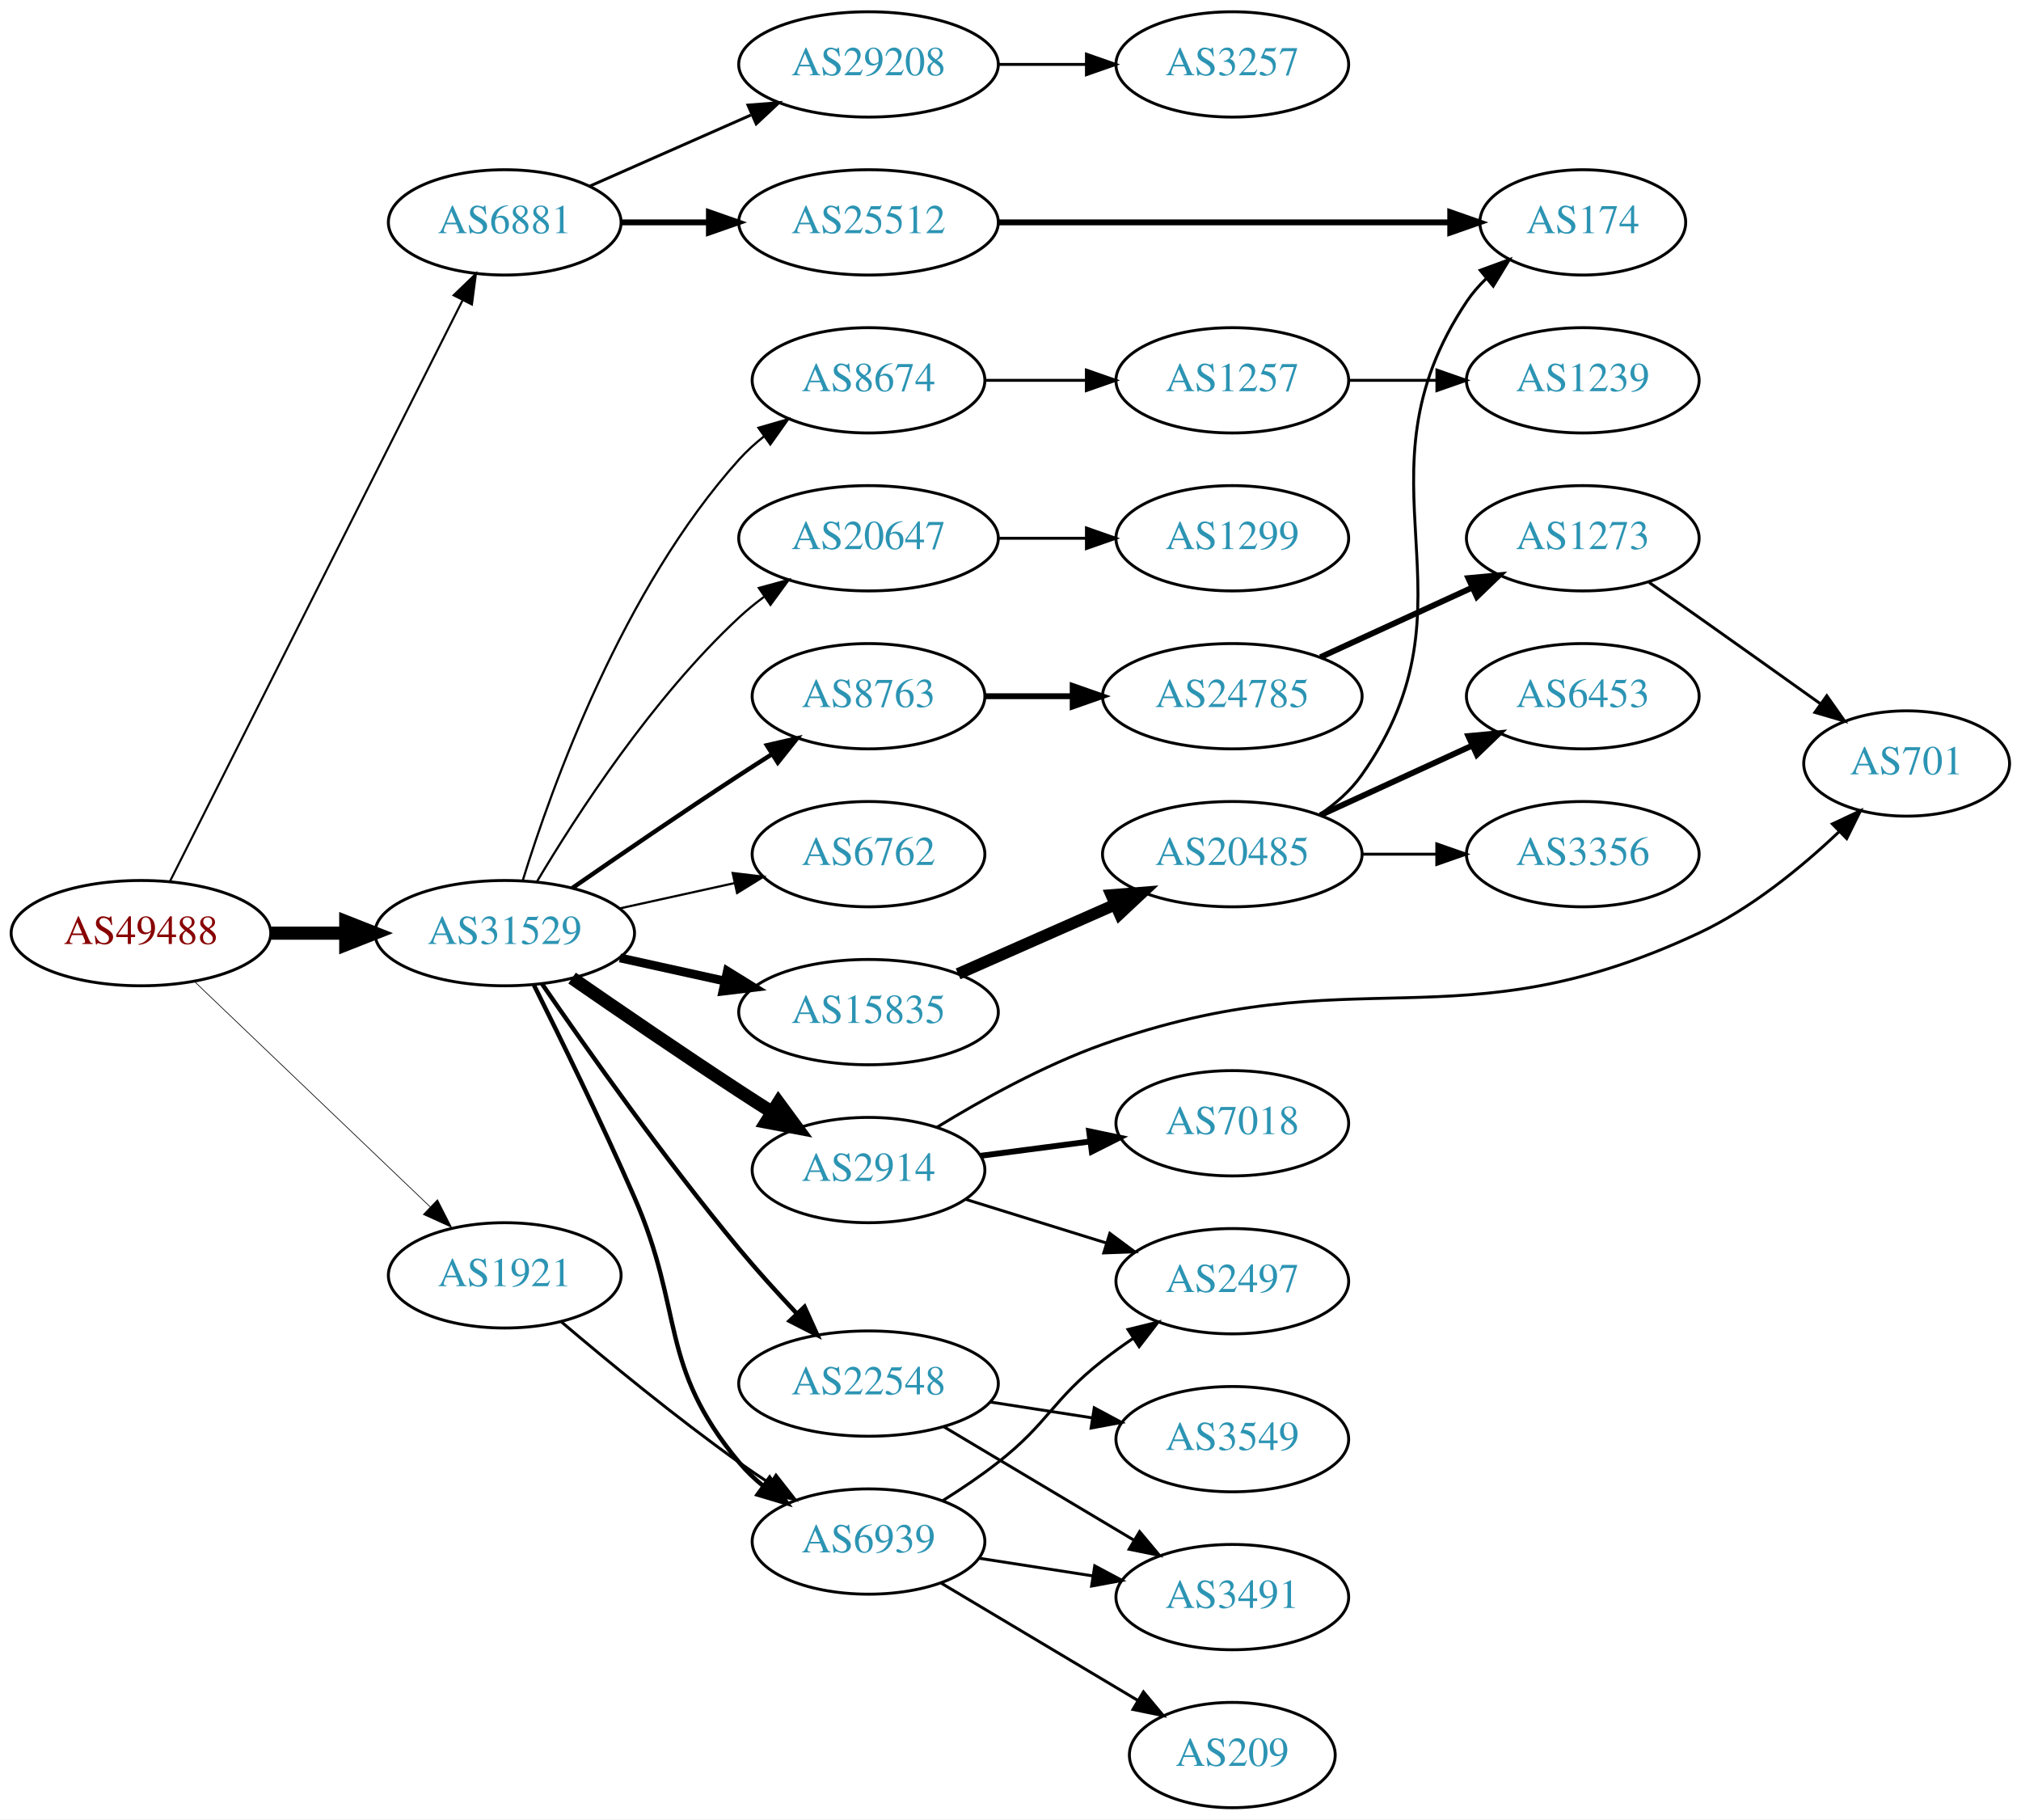
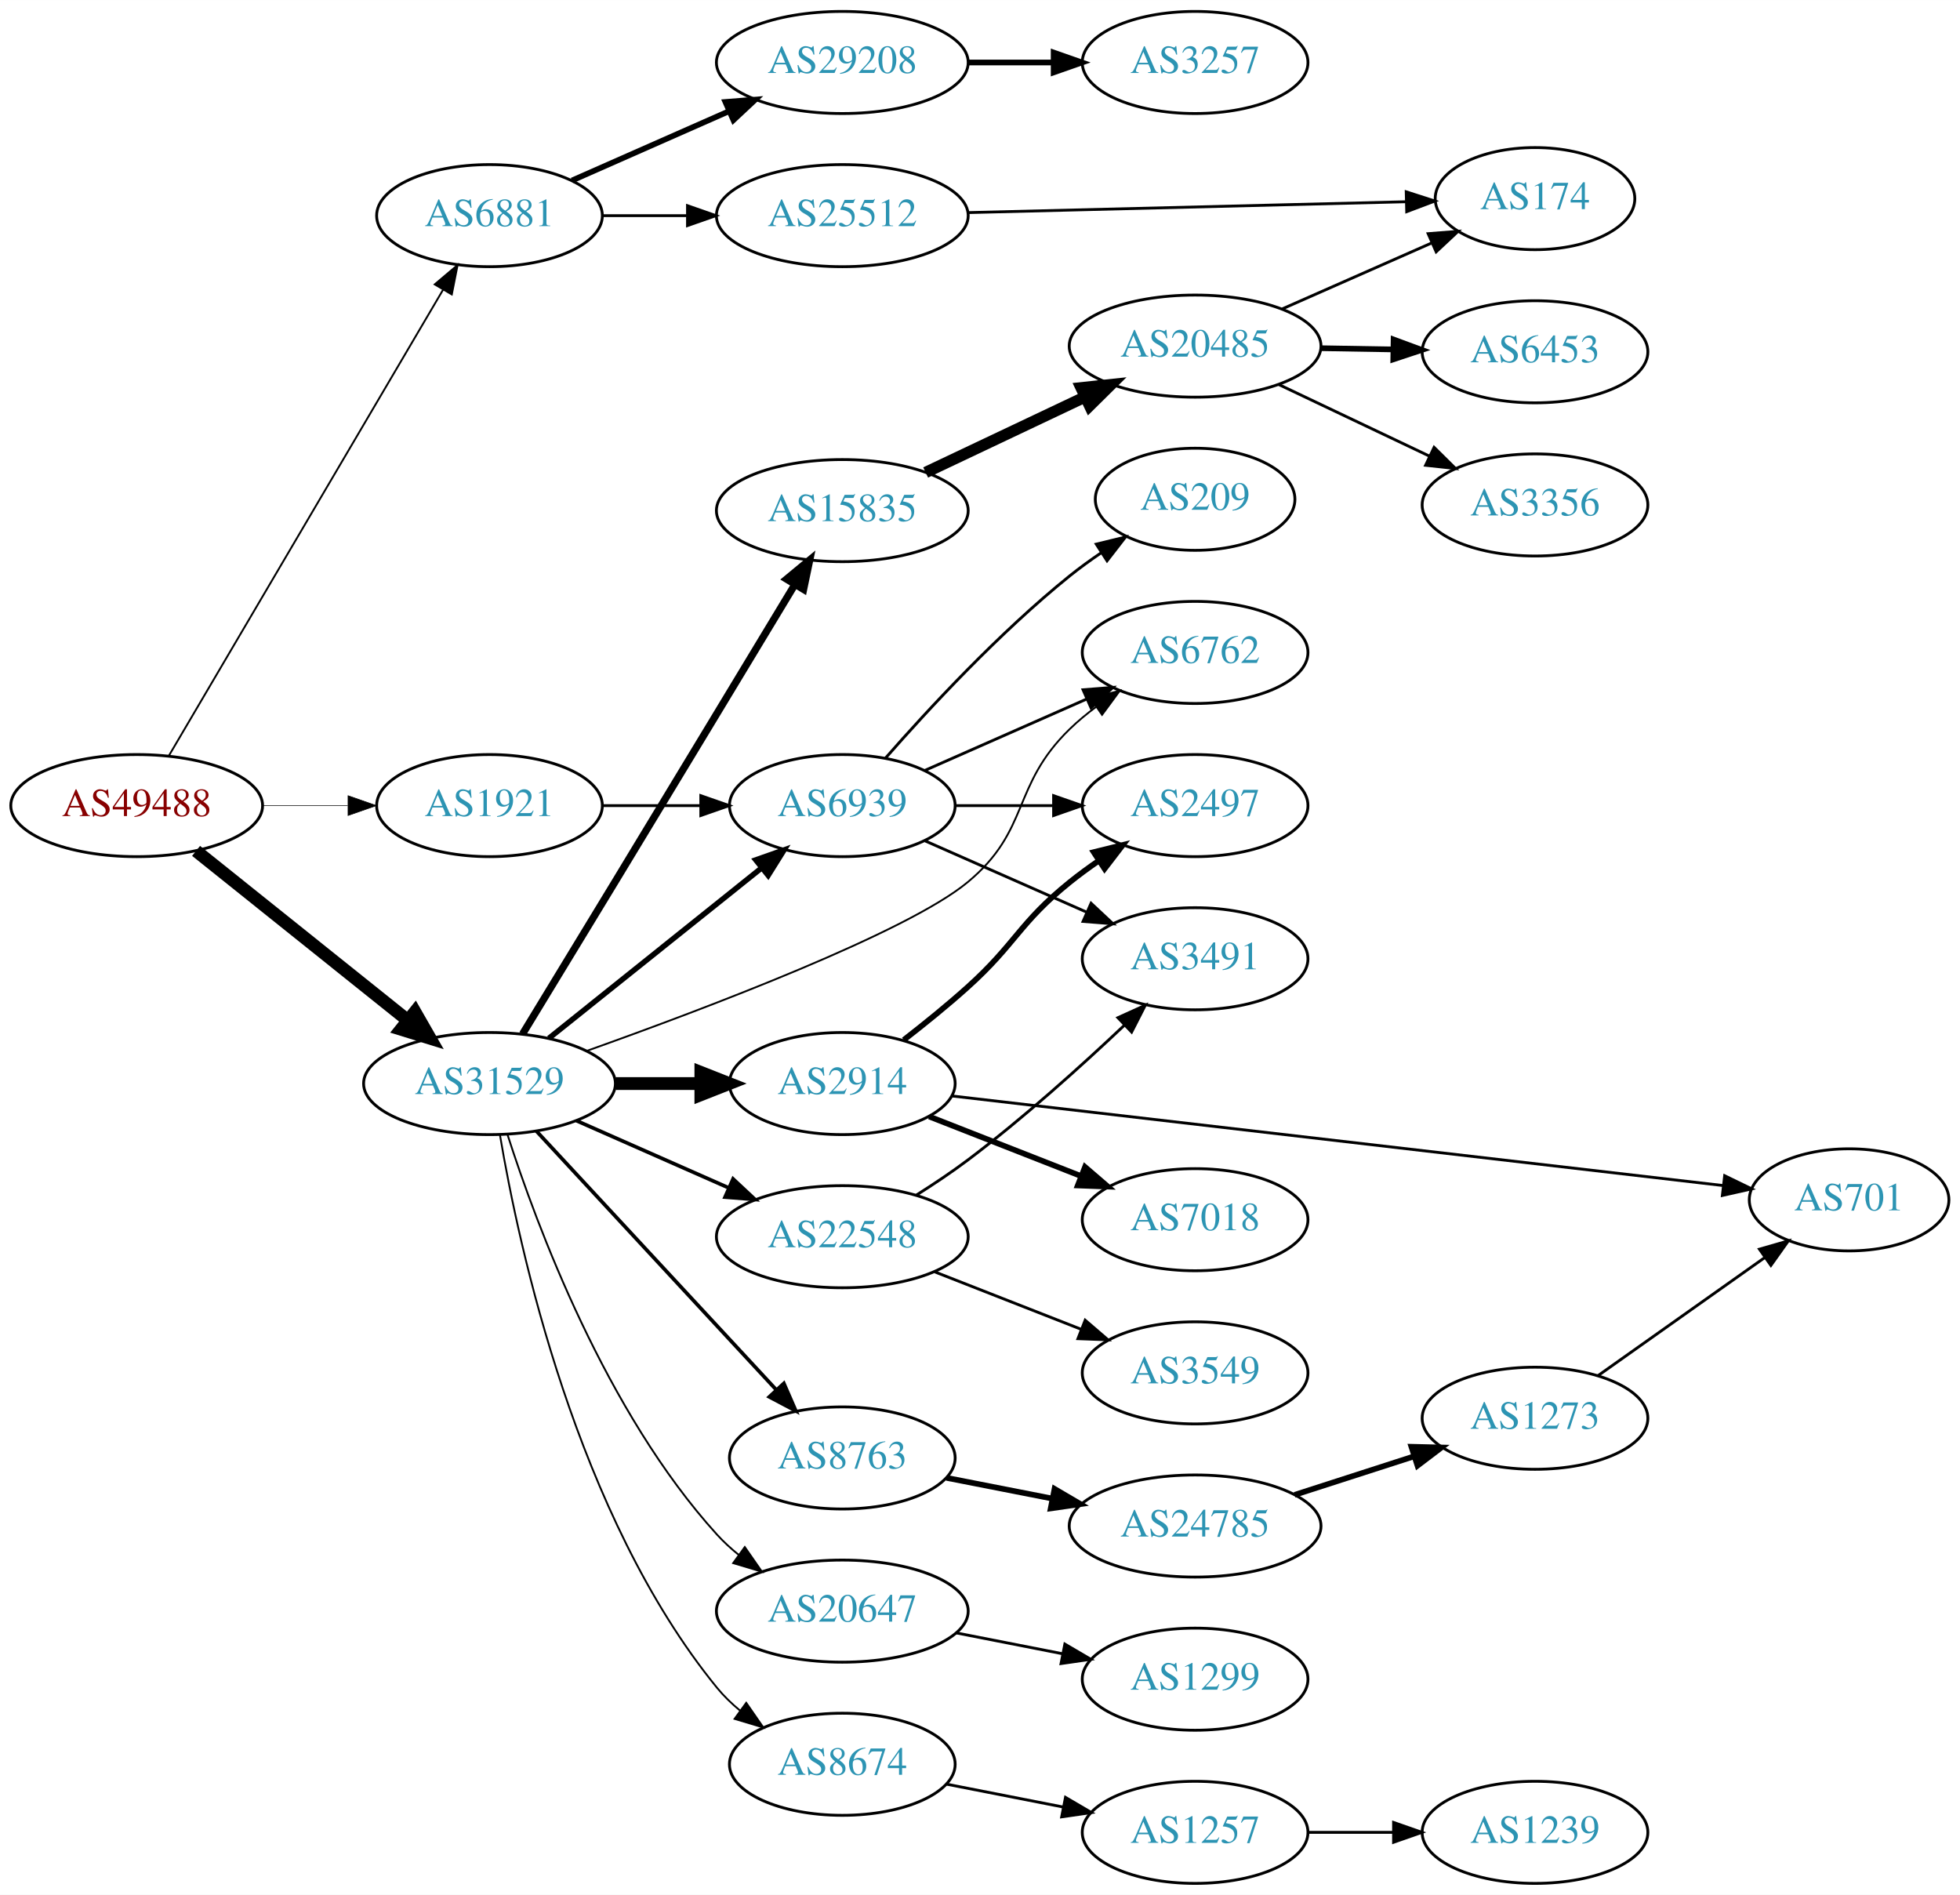
- <svg xmlns="http://www.w3.org/2000/svg" xmlns:xlink="http://www.w3.org/1999/xlink" width="691pt" height="622pt" viewBox="0.00 0.00 691.06 622.00">
-   <g id="graph0" class="graph" transform="scale(1 1) rotate(0) translate(4 618)">
-     <polygon fill="white" stroke="none" points="-4,4 -4,-618 687.055,-618 687.055,4 -4,4" />
+ <svg xmlns="http://www.w3.org/2000/svg" xmlns:xlink="http://www.w3.org/1999/xlink" width="691pt" height="668pt" viewBox="0.00 0.00 691.06 668.00">
+   <g id="graph0" class="graph" transform="scale(1 1) rotate(0) translate(4 664)">
+     <polygon fill="white" stroke="none" points="-4,4 -4,-664 687.055,-664 687.055,4 -4,4" />
    <g id="node1" class="node">
      <g id="a_node1">
        <a xlink:href="/asn/49488" xlink:title="AS49488 ~ nic.at GmbH [AT]">
-           <ellipse fill="#ffffff" stroke="black" cx="44.196" cy="-299" rx="44.393" ry="18" />
-           <text text-anchor="middle" x="44.196" y="-295.3" font-family="Times,serif" font-size="14.00" fill="#880000">AS49488</text>
+           <ellipse fill="#ffffff" stroke="black" cx="44.196" cy="-380" rx="44.393" ry="18" />
+           <text text-anchor="middle" x="44.196" y="-376.3" font-family="Times,serif" font-size="14.00" fill="#880000">AS49488</text>
        </a>
      </g>
    </g>
    <g id="node2" class="node">
      <g id="a_node2">
        <a xlink:href="/asn/6881" xlink:title="AS6881 ~ NIX.CZ z.s.p.o. [CZ]">
-           <ellipse fill="#ffffff" stroke="black" cx="168.588" cy="-542" rx="39.794" ry="18" />
-           <text text-anchor="middle" x="168.588" y="-538.3" font-family="Times,serif" font-size="14.00" fill="#2c94b3">AS6881</text>
+           <ellipse fill="#ffffff" stroke="black" cx="168.588" cy="-588" rx="39.794" ry="18" />
+           <text text-anchor="middle" x="168.588" y="-584.3" font-family="Times,serif" font-size="14.00" fill="#2c94b3">AS6881</text>
        </a>
      </g>
    </g>
    <g id="edge1" class="edge">
-       <path fill="none" stroke="black" stroke-width="0.711" d="M54.196,-316.868C75.467,-359.101 128.942,-465.272 154.104,-515.227" />
-       <polygon fill="black" stroke="black" stroke-width="0.711" points="151.116,-517.076 158.74,-524.433 157.368,-513.928 151.116,-517.076" />
+       <path fill="none" stroke="black" stroke-width="0.643" d="M55.631,-397.734C77.228,-434.436 126.915,-518.877 152.201,-561.85" />
+       <polygon fill="black" stroke="black" stroke-width="0.643" points="149.264,-563.761 157.352,-570.604 155.297,-560.211 149.264,-563.761" />
    </g>
    <g id="node3" class="node">
      <g id="a_node3">
        <a xlink:href="/asn/31529" xlink:title="AS31529 ~ DENIC-ANYCAST-AS [DE]">
-           <ellipse fill="#ffffff" stroke="black" cx="168.588" cy="-299" rx="44.393" ry="18" />
-           <text text-anchor="middle" x="168.588" y="-295.3" font-family="Times,serif" font-size="14.00" fill="#2c94b3">AS31529</text>
+           <ellipse fill="#ffffff" stroke="black" cx="168.588" cy="-282" rx="44.393" ry="18" />
+           <text text-anchor="middle" x="168.588" y="-278.3" font-family="Times,serif" font-size="14.00" fill="#2c94b3">AS31529</text>
        </a>
      </g>
    </g>
    <g id="edge2" class="edge">
-       <path fill="none" stroke="black" stroke-width="4.5" d="M88.692,-299C96.898,-299 105.569,-299 114.041,-299" />
-       <polygon fill="black" stroke="black" stroke-width="4.5" points="114.233,-302.938 124.233,-299 114.233,-295.063 114.233,-302.938" />
+       <path fill="none" stroke="black" stroke-width="4.5" d="M65.133,-364.036C85.403,-347.806 116.978,-322.524 139.719,-304.315" />
+       <polygon fill="black" stroke="black" stroke-width="4.5" points="142.315,-307.281 147.66,-297.957 137.393,-301.133 142.315,-307.281" />
    </g>
    <g id="node4" class="node">
      <g id="a_node4">
        <a xlink:href="/asn/1921" xlink:title="AS1921 ~ NIC.at head office Salzburg [AT]">
-           <ellipse fill="#ffffff" stroke="black" cx="168.588" cy="-182" rx="39.794" ry="18" />
-           <text text-anchor="middle" x="168.588" y="-178.3" font-family="Times,serif" font-size="14.00" fill="#2c94b3">AS1921</text>
+           <ellipse fill="#ffffff" stroke="black" cx="168.588" cy="-380" rx="39.794" ry="18" />
+           <text text-anchor="middle" x="168.588" y="-376.3" font-family="Times,serif" font-size="14.00" fill="#2c94b3">AS1921</text>
        </a>
      </g>
    </g>
    <g id="edge3" class="edge">
-       <path fill="none" stroke="black" stroke-width="0.237" d="M62.472,-282.485C83.521,-262.364 119.22,-228.237 143.097,-205.412" />
-       <polygon fill="black" stroke="black" stroke-width="0.237" points="145.59,-207.871 150.4,-198.431 140.753,-202.811 145.59,-207.871" />
+       <path fill="none" stroke="black" stroke-width="0.214" d="M88.692,-380C98.381,-380 108.717,-380 118.61,-380" />
+       <polygon fill="black" stroke="black" stroke-width="0.214" points="118.713,-383.5 128.713,-380 118.713,-376.5 118.713,-383.5" />
    </g>
    <g id="node5" class="node">
      <g id="a_node5">
-         <a xlink:href="/asn/25512" xlink:title="AS25512 ~ The Czech Republic [CZ]">
-           <ellipse fill="#ffffff" stroke="black" cx="292.98" cy="-542" rx="44.393" ry="18" />
-           <text text-anchor="middle" x="292.98" y="-538.3" font-family="Times,serif" font-size="14.00" fill="#2c94b3">AS25512</text>
+         <a xlink:href="/asn/29208" xlink:title="AS29208 ~ Dial Telecom a.s. [SK]">
+           <ellipse fill="#ffffff" stroke="black" cx="292.98" cy="-642" rx="44.393" ry="18" />
+           <text text-anchor="middle" x="292.98" y="-638.3" font-family="Times,serif" font-size="14.00" fill="#2c94b3">AS29208</text>
        </a>
      </g>
    </g>
    <g id="edge4" class="edge">
-       <path fill="none" stroke="black" stroke-width="2" d="M208.314,-542C217.774,-542 228.066,-542 238.092,-542" />
-       <polygon fill="black" stroke="black" stroke-width="2" points="238.399,-545.5 248.399,-542 238.399,-538.5 238.399,-545.5" />
+       <path fill="none" stroke="black" stroke-width="2" d="M197.667,-600.389C213.984,-607.587 234.794,-616.769 252.714,-624.675" />
+       <polygon fill="black" stroke="black" stroke-width="2" points="251.763,-628.081 262.325,-628.916 254.588,-621.677 251.763,-628.081" />
    </g>
    <g id="node6" class="node">
      <g id="a_node6">
-         <a xlink:href="/asn/29208" xlink:title="AS29208 ~ Dial Telecom a.s. [SK]">
-           <ellipse fill="#ffffff" stroke="black" cx="292.98" cy="-596" rx="44.393" ry="18" />
-           <text text-anchor="middle" x="292.98" y="-592.3" font-family="Times,serif" font-size="14.00" fill="#2c94b3">AS29208</text>
+         <a xlink:href="/asn/25512" xlink:title="AS25512 ~ The Czech Republic [CZ]">
+           <ellipse fill="#ffffff" stroke="black" cx="292.98" cy="-588" rx="44.393" ry="18" />
+           <text text-anchor="middle" x="292.98" y="-584.3" font-family="Times,serif" font-size="14.00" fill="#2c94b3">AS25512</text>
        </a>
      </g>
    </g>
    <g id="edge5" class="edge">
-       <path fill="none" stroke="black" d="M197.667,-554.389C213.984,-561.587 234.794,-570.769 252.714,-578.675" />
-       <polygon fill="black" stroke="black" points="251.763,-582.081 262.325,-582.916 254.588,-575.677 251.763,-582.081" />
+       <path fill="none" stroke="black" d="M208.314,-588C217.774,-588 228.066,-588 238.092,-588" />
+       <polygon fill="black" stroke="black" points="238.399,-591.5 248.399,-588 238.399,-584.5 238.399,-591.5" />
+     </g>
+     <g id="node8" class="node">
+       <g id="a_node8">
+         <a xlink:href="/asn/2914" xlink:title="AS2914 ~ NTT America, Inc. [US]">
+           <ellipse fill="#ffffff" stroke="black" cx="292.98" cy="-282" rx="39.794" ry="18" />
+           <text text-anchor="middle" x="292.98" y="-278.3" font-family="Times,serif" font-size="14.00" fill="#2c94b3">AS2914</text>
+         </a>
+       </g>
+     </g>
+     <g id="edge7" class="edge">
+       <path fill="none" stroke="black" stroke-width="4.5" d="M213.084,-282C222.773,-282 233.11,-282 243.002,-282" />
+       <polygon fill="black" stroke="black" stroke-width="4.5" points="243.105,-285.938 253.105,-282 243.105,-278.063 243.105,-285.938" />
    </g>
    <g id="node9" class="node">
      <g id="a_node9">
        <a xlink:href="/asn/6762" xlink:title="AS6762 ~ TELECOM ITALIA SPARKLE S.p.A. [IT]">
-           <ellipse fill="#ffffff" stroke="black" cx="292.98" cy="-326" rx="39.794" ry="18" />
-           <text text-anchor="middle" x="292.98" y="-322.3" font-family="Times,serif" font-size="14.00" fill="#2c94b3">AS6762</text>
+           <ellipse fill="#ffffff" stroke="black" cx="417.373" cy="-434" rx="39.794" ry="18" />
+           <text text-anchor="middle" x="417.373" y="-430.3" font-family="Times,serif" font-size="14.00" fill="#2c94b3">AS6762</text>
        </a>
      </g>
    </g>
    <g id="edge8" class="edge">
-       <path fill="none" stroke="black" stroke-width="0.75" d="M207.978,-307.469C220.369,-310.202 234.216,-313.257 247.036,-316.085" />
-       <polygon fill="black" stroke="black" stroke-width="0.75" points="246.532,-319.558 257.051,-318.295 248.04,-312.722 246.532,-319.558" />
+       <path fill="none" stroke="black" stroke-width="0.643" d="M202.909,-293.529C245.388,-308.661 315.884,-335.363 337.176,-353 359.39,-371.4 352.483,-386.906 373.176,-407 376.022,-409.763 379.195,-412.386 382.496,-414.834" />
+       <polygon fill="black" stroke="black" stroke-width="0.643" points="380.612,-417.786 390.843,-420.538 384.561,-412.006 380.612,-417.786" />
    </g>
    <g id="node10" class="node">
      <g id="a_node10">
        <a xlink:href="/asn/15835" xlink:title="AS15835 ~ Moscow Network Access Point [RU]">
-           <ellipse fill="#ffffff" stroke="black" cx="292.98" cy="-272" rx="44.393" ry="18" />
-           <text text-anchor="middle" x="292.98" y="-268.3" font-family="Times,serif" font-size="14.00" fill="#2c94b3">AS15835</text>
+           <ellipse fill="#ffffff" stroke="black" cx="292.98" cy="-484" rx="44.393" ry="18" />
+           <text text-anchor="middle" x="292.98" y="-480.3" font-family="Times,serif" font-size="14.00" fill="#2c94b3">AS15835</text>
        </a>
      </g>
    </g>
    <g id="edge9" class="edge">
-       <path fill="none" stroke="black" stroke-width="3" d="M207.978,-290.531C219.37,-288.018 231.993,-285.233 243.917,-282.603" />
-       <polygon fill="black" stroke="black" stroke-width="3" points="244.716,-286.011 253.727,-280.439 243.208,-279.175 244.716,-286.011" />
+       <path fill="none" stroke="black" stroke-width="2.571" d="M180.253,-299.498C189.004,-313.864 201.711,-334.741 212.784,-353 234.851,-389.385 260.296,-431.504 276.261,-457.949" />
+       <polygon fill="black" stroke="black" stroke-width="2.571" points="273.327,-459.862 281.491,-466.615 279.32,-456.245 273.327,-459.862" />
    </g>
    <g id="node11" class="node">
      <g id="a_node11">
-         <a xlink:href="/asn/2914" xlink:title="AS2914 ~ NTT America, Inc. [US]">
-           <ellipse fill="#ffffff" stroke="black" cx="292.98" cy="-218" rx="39.794" ry="18" />
-           <text text-anchor="middle" x="292.98" y="-214.3" font-family="Times,serif" font-size="14.00" fill="#2c94b3">AS2914</text>
+         <a xlink:href="/asn/22548" xlink:title="AS22548 ~ Nucleo de Inf. e Coord. do Ponto BR - NIC.BR [BR]">
+           <ellipse fill="#ffffff" stroke="black" cx="292.98" cy="-228" rx="44.393" ry="18" />
+           <text text-anchor="middle" x="292.98" y="-224.3" font-family="Times,serif" font-size="14.00" fill="#2c94b3">AS22548</text>
        </a>
      </g>
    </g>
    <g id="edge10" class="edge">
-       <path fill="none" stroke="black" stroke-width="4.5" d="M191.619,-283.633C207.421,-272.695 229.278,-257.739 248.784,-245 252.366,-242.661 256.137,-240.241 259.897,-237.856" />
-       <polygon fill="black" stroke="black" stroke-width="4.5" points="262.192,-241.064 268.558,-232.404 257.997,-234.399 262.192,-241.064" />
+       <path fill="none" stroke="black" stroke-width="1.286" d="M199.216,-268.928C215.333,-261.817 235.473,-252.931 252.865,-245.258" />
+       <polygon fill="black" stroke="black" stroke-width="1.286" points="254.465,-248.378 262.201,-241.139 251.639,-241.973 254.465,-248.378" />
    </g>
    <g id="node12" class="node">
      <g id="a_node12">
-         <a xlink:href="/asn/22548" xlink:title="AS22548 ~ Nucleo de Inf. e Coord. do Ponto BR - NIC.BR [BR]">
-           <ellipse fill="#ffffff" stroke="black" cx="292.98" cy="-145" rx="44.393" ry="18" />
-           <text text-anchor="middle" x="292.98" y="-141.3" font-family="Times,serif" font-size="14.00" fill="#2c94b3">AS22548</text>
+         <a xlink:href="/asn/20647" xlink:title="AS20647 ~ IPB [DE]">
+           <ellipse fill="#ffffff" stroke="black" cx="292.98" cy="-96" rx="44.393" ry="18" />
+           <text text-anchor="middle" x="292.98" y="-92.3" font-family="Times,serif" font-size="14.00" fill="#2c94b3">AS20647</text>
        </a>
      </g>
    </g>
    <g id="edge11" class="edge">
-       <path fill="none" stroke="black" stroke-width="1.5" d="M181.317,-281.682C196.261,-259.938 223.225,-221.758 248.784,-191 254.823,-183.733 261.696,-176.141 268.156,-169.268" />
-       <polygon fill="black" stroke="black" stroke-width="1.5" points="271.106,-171.245 275.474,-161.593 266.04,-166.415 271.106,-171.245" />
+       <path fill="none" stroke="black" stroke-width="0.643" d="M174.972,-263.896C185.111,-232.253 209.607,-166.154 248.784,-123 251.114,-120.434 253.742,-118.021 256.524,-115.774" />
+       <polygon fill="black" stroke="black" stroke-width="0.643" points="258.599,-118.593 264.646,-109.893 254.493,-112.923 258.599,-118.593" />
    </g>
    <g id="node13" class="node">
      <g id="a_node13">
-         <a xlink:href="/asn/20647" xlink:title="AS20647 ~ IPB [DE]">
-           <ellipse fill="#ffffff" stroke="black" cx="292.98" cy="-434" rx="44.393" ry="18" />
-           <text text-anchor="middle" x="292.98" y="-430.3" font-family="Times,serif" font-size="14.00" fill="#2c94b3">AS20647</text>
+         <a xlink:href="/asn/8674" xlink:title="AS8674 ~ Netnod Internet Exchange Sverige AB [SE]">
+           <ellipse fill="#ffffff" stroke="black" cx="292.98" cy="-42" rx="39.794" ry="18" />
+           <text text-anchor="middle" x="292.98" y="-38.3" font-family="Times,serif" font-size="14.00" fill="#2c94b3">AS8674</text>
        </a>
      </g>
    </g>
    <g id="edge12" class="edge">
-       <path fill="none" stroke="black" stroke-width="0.75" d="M179.634,-316.671C193.205,-339.472 219.137,-379.472 248.784,-407 251.391,-409.42 254.244,-411.746 257.203,-413.948" />
-       <polygon fill="black" stroke="black" stroke-width="0.75" points="255.481,-417.012 265.703,-419.8 259.451,-411.246 255.481,-417.012" />
+       <path fill="none" stroke="black" stroke-width="0.643" d="M172.289,-263.776C178.937,-224.327 199.294,-129.694 248.784,-69 251.16,-66.087 253.937,-63.397 256.917,-60.937" />
+       <polygon fill="black" stroke="black" stroke-width="0.643" points="259.108,-63.671 265.143,-54.963 254.995,-58.007 259.108,-63.671" />
    </g>
    <g id="node14" class="node">
      <g id="a_node14">
-         <a xlink:href="/asn/8674" xlink:title="AS8674 ~ Netnod Internet Exchange Sverige AB [SE]">
-           <ellipse fill="#ffffff" stroke="black" cx="292.98" cy="-488" rx="39.794" ry="18" />
-           <text text-anchor="middle" x="292.98" y="-484.3" font-family="Times,serif" font-size="14.00" fill="#2c94b3">AS8674</text>
+         <a xlink:href="/asn/6939" xlink:title="AS6939 ~ Hurricane Electric LLC [US]">
+           <ellipse fill="#ffffff" stroke="black" cx="292.98" cy="-380" rx="39.794" ry="18" />
+           <text text-anchor="middle" x="292.98" y="-376.3" font-family="Times,serif" font-size="14.00" fill="#2c94b3">AS6939</text>
        </a>
      </g>
    </g>
    <g id="edge13" class="edge">
-       <path fill="none" stroke="black" stroke-width="0.75" d="M174.726,-316.94C184.629,-348.979 208.966,-416.812 248.784,-461 251.3,-463.792 254.172,-466.401 257.211,-468.812" />
-       <polygon fill="black" stroke="black" stroke-width="0.75" points="255.34,-471.776 265.519,-474.715 259.394,-466.07 255.34,-471.776" />
+       <path fill="none" stroke="black" stroke-width="1.929" d="M189.525,-297.964C209.916,-314.291 241.747,-339.778 264.516,-358.009" />
+       <polygon fill="black" stroke="black" stroke-width="1.929" points="262.463,-360.849 272.457,-364.367 266.839,-355.385 262.463,-360.849" />
    </g>
    <g id="node15" class="node">
      <g id="a_node15">
-         <a xlink:href="/asn/6939" xlink:title="AS6939 ~ Hurricane Electric LLC [US]">
-           <ellipse fill="#ffffff" stroke="black" cx="292.98" cy="-91" rx="39.794" ry="18" />
-           <text text-anchor="middle" x="292.98" y="-87.3" font-family="Times,serif" font-size="14.00" fill="#2c94b3">AS6939</text>
+         <a xlink:href="/asn/8763" xlink:title="AS8763 ~ Kaiserstr. 75-77 [DE]">
+           <ellipse fill="#ffffff" stroke="black" cx="292.98" cy="-150" rx="39.794" ry="18" />
+           <text text-anchor="middle" x="292.98" y="-146.3" font-family="Times,serif" font-size="14.00" fill="#2c94b3">AS8763</text>
        </a>
      </g>
    </g>
    <g id="edge14" class="edge">
-       <path fill="none" stroke="black" stroke-width="1.5" d="M178.57,-281.243C187.581,-263.213 201.677,-234.409 212.784,-209 230.205,-169.147 220.95,-151.422 248.784,-118 251.19,-115.112 253.987,-112.438 256.98,-109.988" />
-       <polygon fill="black" stroke="black" stroke-width="1.5" points="259.169,-112.724 265.223,-104.029 255.068,-107.051 259.169,-112.724" />
+       <path fill="none" stroke="black" stroke-width="1.286" d="M185.089,-265.282C206.517,-242.173 245.31,-200.334 269.801,-173.921" />
+       <polygon fill="black" stroke="black" stroke-width="1.286" points="272.373,-176.295 276.605,-166.582 267.239,-171.535 272.373,-176.295" />
+     </g>
+     <g id="edge27" class="edge">
+       <path fill="none" stroke="black" d="M208.314,-380C219.252,-380 231.303,-380 242.769,-380" />
+       <polygon fill="black" stroke="black" points="243.087,-383.5 253.087,-380 243.087,-376.5 243.087,-383.5" />
+     </g>
+     <g id="node7" class="node">
+       <g id="a_node7">
+         <a xlink:href="/asn/3257" xlink:title="AS3257 ~ GTT [DE]">
+           <ellipse fill="#ffffff" stroke="black" cx="417.373" cy="-642" rx="39.794" ry="18" />
+           <text text-anchor="middle" x="417.373" y="-638.3" font-family="Times,serif" font-size="14.00" fill="#2c94b3">AS3257</text>
+         </a>
+       </g>
+     </g>
+     <g id="edge6" class="edge">
+       <path fill="none" stroke="black" stroke-width="2" d="M337.476,-642C347.165,-642 357.502,-642 367.394,-642" />
+       <polygon fill="black" stroke="black" stroke-width="2" points="367.497,-645.5 377.497,-642 367.497,-638.5 367.497,-645.5" />
+     </g>
+     <g id="node21" class="node">
+       <g id="a_node21">
+         <a xlink:href="/asn/174" xlink:title="AS174 ~ Cogent Communications [US]">
+           <ellipse fill="#ffffff" stroke="black" cx="537.215" cy="-594" rx="35.194" ry="18" />
+           <text text-anchor="middle" x="537.215" y="-590.3" font-family="Times,serif" font-size="14.00" fill="#2c94b3">AS174</text>
+         </a>
+       </g>
+     </g>
+     <g id="edge32" class="edge">
+       <path fill="none" stroke="black" d="M337.287,-589.073C380.878,-590.152 447.787,-591.81 491.776,-592.899" />
+       <polygon fill="black" stroke="black" points="491.807,-596.401 501.89,-593.15 491.98,-589.403 491.807,-596.401" />
    </g>
    <g id="node16" class="node">
      <g id="a_node16">
-         <a xlink:href="/asn/8763" xlink:title="AS8763 ~ Kaiserstr. 75-77 [DE]">
-           <ellipse fill="#ffffff" stroke="black" cx="292.98" cy="-380" rx="39.794" ry="18" />
-           <text text-anchor="middle" x="292.98" y="-376.3" font-family="Times,serif" font-size="14.00" fill="#2c94b3">AS8763</text>
+         <a xlink:href="/asn/2497" xlink:title="AS2497 ~ Internet Initiative Japan Inc. [JP]">
+           <ellipse fill="#ffffff" stroke="black" cx="417.373" cy="-380" rx="39.794" ry="18" />
+           <text text-anchor="middle" x="417.373" y="-376.3" font-family="Times,serif" font-size="14.00" fill="#2c94b3">AS2497</text>
        </a>
      </g>
    </g>
    <g id="edge15" class="edge">
-       <path fill="none" stroke="black" stroke-width="1.5" d="M191.619,-314.367C207.421,-325.305 229.278,-340.261 248.784,-353 252.366,-355.339 256.137,-357.759 259.897,-360.144" />
-       <polygon fill="black" stroke="black" stroke-width="1.5" points="258.23,-363.231 268.558,-365.596 261.959,-357.307 258.23,-363.231" />
-     </g>
-     <g id="edge28" class="edge">
-       <path fill="none" stroke="black" d="M187.971,-166.084C203.712,-152.717 227.19,-133.389 248.784,-118 252.187,-115.575 255.806,-113.125 259.444,-110.743" />
-       <polygon fill="black" stroke="black" points="261.339,-113.685 267.877,-105.348 257.567,-107.788 261.339,-113.685" />
-     </g>
-     <g id="node7" class="node">
-       <g id="a_node7">
-         <a xlink:href="/asn/174" xlink:title="AS174 ~ Cogent Communications [US]">
-           <ellipse fill="#ffffff" stroke="black" cx="537.215" cy="-542" rx="35.194" ry="18" />
-           <text text-anchor="middle" x="537.215" y="-538.3" font-family="Times,serif" font-size="14.00" fill="#2c94b3">AS174</text>
-         </a>
-       </g>
-     </g>
-     <g id="edge6" class="edge">
-       <path fill="none" stroke="black" stroke-width="2" d="M337.287,-542C380.878,-542 447.787,-542 491.776,-542" />
-       <polygon fill="black" stroke="black" stroke-width="2" points="491.89,-545.5 501.89,-542 491.89,-538.5 491.89,-545.5" />
-     </g>
-     <g id="node8" class="node">
-       <g id="a_node8">
-         <a xlink:href="/asn/3257" xlink:title="AS3257 ~ GTT [DE]">
-           <ellipse fill="#ffffff" stroke="black" cx="417.373" cy="-596" rx="39.794" ry="18" />
-           <text text-anchor="middle" x="417.373" y="-592.3" font-family="Times,serif" font-size="14.00" fill="#2c94b3">AS3257</text>
-         </a>
-       </g>
-     </g>
-     <g id="edge7" class="edge">
-       <path fill="none" stroke="black" d="M337.476,-596C347.165,-596 357.502,-596 367.394,-596" />
-       <polygon fill="black" stroke="black" points="367.497,-599.5 377.497,-596 367.497,-592.5 367.497,-599.5" />
+       <path fill="none" stroke="black" stroke-width="2" d="M314.651,-297.376C321.941,-303.03 330.084,-309.615 337.176,-316 354.228,-331.351 355.32,-338.593 373.176,-353 376.429,-355.624 379.952,-358.199 383.535,-360.654" />
+       <polygon fill="black" stroke="black" stroke-width="2" points="381.622,-363.585 391.907,-366.13 385.454,-357.727 381.622,-363.585" />
    </g>
    <g id="node17" class="node">
      <g id="a_node17">
-         <a xlink:href="/asn/20485" xlink:title="AS20485 ~ Moscow, Russia [RU]">
-           <ellipse fill="#ffffff" stroke="black" cx="417.373" cy="-326" rx="44.393" ry="18" />
-           <text text-anchor="middle" x="417.373" y="-322.3" font-family="Times,serif" font-size="14.00" fill="#2c94b3">AS20485</text>
+         <a xlink:href="/asn/701" xlink:title="AS701 ~ UUNET [US]">
+           <ellipse fill="#ffffff" stroke="black" cx="647.958" cy="-241" rx="35.194" ry="18" />
+           <text text-anchor="middle" x="647.958" y="-237.3" font-family="Times,serif" font-size="14.00" fill="#2c94b3">AS701</text>
        </a>
      </g>
    </g>
    <g id="edge16" class="edge">
-       <path fill="none" stroke="black" stroke-width="4" d="M323.608,-285.072C339.725,-292.183 359.865,-301.069 377.257,-308.742" />
-       <polygon fill="black" stroke="black" stroke-width="4" points="376.032,-312.027 386.593,-312.861 378.857,-305.622 376.032,-312.027" />
-     </g>
-     <g id="node20" class="node">
-       <g id="a_node20">
+       <path fill="none" stroke="black" d="M331.755,-277.612C397.73,-269.949 533.566,-254.171 603.398,-246.06" />
+       <polygon fill="black" stroke="black" points="604.083,-249.504 613.612,-244.873 603.275,-242.551 604.083,-249.504" />
+     </g>
+     <g id="node18" class="node">
+       <g id="a_node18">
        <a xlink:href="/asn/7018" xlink:title="AS7018 ~ AT&amp;T Services, Inc. [US]">
          <ellipse fill="#ffffff" stroke="black" cx="417.373" cy="-234" rx="39.794" ry="18" />
          <text text-anchor="middle" x="417.373" y="-230.3" font-family="Times,serif" font-size="14.00" fill="#2c94b3">AS7018</text>
        </a>
      </g>
    </g>
-     <g id="edge20" class="edge">
-       <path fill="none" stroke="black" stroke-width="2" d="M331.367,-222.887C343.12,-224.424 356.262,-226.142 368.631,-227.759" />
-       <polygon fill="black" stroke="black" stroke-width="2" points="368.424,-231.261 378.793,-229.087 369.331,-224.321 368.424,-231.261" />
-     </g>
-     <g id="node21" class="node">
-       <g id="a_node21">
-         <a xlink:href="/asn/2497" xlink:title="AS2497 ~ Internet Initiative Japan Inc. [JP]">
-           <ellipse fill="#ffffff" stroke="black" cx="417.373" cy="-180" rx="39.794" ry="18" />
-           <text text-anchor="middle" x="417.373" y="-176.3" font-family="Times,serif" font-size="14.00" fill="#2c94b3">AS2497</text>
-         </a>
-       </g>
-     </g>
-     <g id="edge21" class="edge">
-       <path fill="none" stroke="black" d="M326.137,-208.016C340.918,-203.427 358.64,-197.925 374.451,-193.016" />
-       <polygon fill="black" stroke="black" points="375.493,-196.357 384.005,-190.049 373.417,-189.672 375.493,-196.357" />
-     </g>
-     <g id="node22" class="node">
-       <g id="a_node22">
-         <a xlink:href="/asn/701" xlink:title="AS701 ~ UUNET [US]">
-           <ellipse fill="#ffffff" stroke="black" cx="647.958" cy="-357" rx="35.194" ry="18" />
-           <text text-anchor="middle" x="647.958" y="-353.3" font-family="Times,serif" font-size="14.00" fill="#2c94b3">AS701</text>
-         </a>
-       </g>
-     </g>
-     <g id="edge22" class="edge">
-       <path fill="none" stroke="black" d="M316.314,-232.59C331.715,-242.022 352.976,-253.833 373.176,-261 459.965,-291.791 493.46,-259.956 576.862,-299 594.75,-307.374 611.888,-321.406 624.74,-333.571" />
-       <polygon fill="black" stroke="black" points="622.564,-336.338 632.157,-340.836 627.462,-331.338 622.564,-336.338" />
+     <g id="edge17" class="edge">
+       <path fill="none" stroke="black" stroke-width="2" d="M323.608,-270.381C339.725,-264.06 359.865,-256.161 377.257,-249.34" />
+       <polygon fill="black" stroke="black" stroke-width="2" points="378.562,-252.588 386.593,-245.679 376.006,-246.072 378.562,-252.588" />
+     </g>
+     <g id="node19" class="node">
+       <g id="a_node19">
+         <a xlink:href="/asn/20485" xlink:title="AS20485 ~ Moscow, Russia [RU]">
+           <ellipse fill="#ffffff" stroke="black" cx="417.373" cy="-542" rx="44.393" ry="18" />
+           <text text-anchor="middle" x="417.373" y="-538.3" font-family="Times,serif" font-size="14.00" fill="#2c94b3">AS20485</text>
+         </a>
+       </g>
+     </g>
+     <g id="edge18" class="edge">
+       <path fill="none" stroke="black" stroke-width="4" d="M322.367,-497.452C339.085,-505.374 360.44,-515.494 378.57,-524.086" />
+       <polygon fill="black" stroke="black" stroke-width="4" points="377.18,-527.3 387.716,-528.42 380.178,-520.975 377.18,-527.3" />
    </g>
    <g id="node23" class="node">
      <g id="a_node23">
        <a xlink:href="/asn/3549" xlink:title="AS3549 ~ Level 3 Parent, LLC [US]">
-           <ellipse fill="#ffffff" stroke="black" cx="417.373" cy="-126" rx="39.794" ry="18" />
-           <text text-anchor="middle" x="417.373" y="-122.3" font-family="Times,serif" font-size="14.00" fill="#2c94b3">AS3549</text>
-         </a>
-       </g>
-     </g>
-     <g id="edge23" class="edge">
-       <path fill="none" stroke="black" d="M334.735,-138.673C345.809,-136.954 357.892,-135.078 369.285,-133.31" />
-       <polygon fill="black" stroke="black" points="370.161,-136.716 379.506,-131.723 369.087,-129.799 370.161,-136.716" />
+           <ellipse fill="#ffffff" stroke="black" cx="417.373" cy="-180" rx="39.794" ry="18" />
+           <text text-anchor="middle" x="417.373" y="-176.3" font-family="Times,serif" font-size="14.00" fill="#2c94b3">AS3549</text>
+         </a>
+       </g>
+     </g>
+     <g id="edge22" class="edge">
+       <path fill="none" stroke="black" d="M325.499,-215.639C341.249,-209.462 360.458,-201.929 377.152,-195.382" />
+       <polygon fill="black" stroke="black" points="378.613,-198.568 386.645,-191.659 376.057,-192.051 378.613,-198.568" />
    </g>
    <g id="node24" class="node">
      <g id="a_node24">
        <a xlink:href="/asn/3491" xlink:title="AS3491 ~ PCCW Global, Inc. [US]">
-           <ellipse fill="#ffffff" stroke="black" cx="417.373" cy="-72" rx="39.794" ry="18" />
-           <text text-anchor="middle" x="417.373" y="-68.3" font-family="Times,serif" font-size="14.00" fill="#2c94b3">AS3491</text>
-         </a>
-       </g>
-     </g>
-     <g id="edge24" class="edge">
-       <path fill="none" stroke="black" d="M318.748,-130.227C337.489,-119.05 363.396,-103.598 383.812,-91.42" />
-       <polygon fill="black" stroke="black" points="385.679,-94.382 392.474,-86.254 382.093,-88.37 385.679,-94.382" />
+           <ellipse fill="#ffffff" stroke="black" cx="417.373" cy="-326" rx="39.794" ry="18" />
+           <text text-anchor="middle" x="417.373" y="-322.3" font-family="Times,serif" font-size="14.00" fill="#2c94b3">AS3491</text>
+         </a>
+       </g>
+     </g>
+     <g id="edge23" class="edge">
+       <path fill="none" stroke="black" d="M319.14,-242.708C325.183,-246.517 331.522,-250.748 337.176,-255 356.657,-269.649 377.102,-288.066 392.339,-302.472" />
+       <polygon fill="black" stroke="black" points="390.151,-305.222 399.8,-309.599 394.986,-300.16 390.151,-305.222" />
    </g>
    <g id="node25" class="node">
      <g id="a_node25">
        <a xlink:href="/asn/1299" xlink:title="AS1299 ~ Telia Carrier [EU]">
-           <ellipse fill="#ffffff" stroke="black" cx="417.373" cy="-434" rx="39.794" ry="18" />
-           <text text-anchor="middle" x="417.373" y="-430.3" font-family="Times,serif" font-size="14.00" fill="#2c94b3">AS1299</text>
-         </a>
-       </g>
-     </g>
-     <g id="edge25" class="edge">
-       <path fill="none" stroke="black" d="M337.476,-434C347.165,-434 357.502,-434 367.394,-434" />
-       <polygon fill="black" stroke="black" points="367.497,-437.5 377.497,-434 367.497,-430.5 367.497,-437.5" />
+           <ellipse fill="#ffffff" stroke="black" cx="417.373" cy="-72" rx="39.794" ry="18" />
+           <text text-anchor="middle" x="417.373" y="-68.3" font-family="Times,serif" font-size="14.00" fill="#2c94b3">AS1299</text>
+         </a>
+       </g>
+     </g>
+     <g id="edge24" class="edge">
+       <path fill="none" stroke="black" d="M333.043,-88.34C344.957,-86.004 358.166,-83.414 370.489,-80.997" />
+       <polygon fill="black" stroke="black" points="371.445,-84.377 380.585,-79.018 370.098,-77.507 371.445,-84.377" />
    </g>
    <g id="node26" class="node">
      <g id="a_node26">
        <a xlink:href="/asn/1257" xlink:title="AS1257 ~ TELE2 [EU]">
-           <ellipse fill="#ffffff" stroke="black" cx="417.373" cy="-488" rx="39.794" ry="18" />
-           <text text-anchor="middle" x="417.373" y="-484.3" font-family="Times,serif" font-size="14.00" fill="#2c94b3">AS1257</text>
-         </a>
-       </g>
-     </g>
-     <g id="edge26" class="edge">
-       <path fill="none" stroke="black" d="M332.706,-488C343.644,-488 355.695,-488 367.161,-488" />
-       <polygon fill="black" stroke="black" points="367.479,-491.5 377.479,-488 367.479,-484.5 367.479,-491.5" />
+           <ellipse fill="#ffffff" stroke="black" cx="417.373" cy="-18" rx="39.794" ry="18" />
+           <text text-anchor="middle" x="417.373" y="-14.3" font-family="Times,serif" font-size="14.00" fill="#2c94b3">AS1257</text>
+         </a>
+       </g>
+     </g>
+     <g id="edge25" class="edge">
+       <path fill="none" stroke="black" d="M329.71,-34.994C342.53,-32.48 357.164,-29.61 370.711,-26.954" />
+       <polygon fill="black" stroke="black" points="371.67,-30.332 380.81,-24.974 370.323,-23.463 371.67,-30.332" />
    </g>
    <g id="edge30" class="edge">
-       <path fill="none" stroke="black" d="M318.359,-104.979C324.67,-108.933 331.331,-113.416 337.176,-118 354.737,-131.769 355.616,-139.231 373.176,-153 376.465,-155.578 380.011,-158.125 383.607,-160.563" />
-       <polygon fill="black" stroke="black" points="381.703,-163.5 391.994,-166.021 385.521,-157.633 381.703,-163.5" />
+       <path fill="none" stroke="black" d="M322.06,-392.389C339.008,-399.866 360.805,-409.483 379.174,-417.588" />
+       <polygon fill="black" stroke="black" points="377.862,-420.834 388.424,-421.669 380.688,-414.43 377.862,-420.834" />
    </g>
    <g id="edge29" class="edge">
-       <path fill="none" stroke="black" d="M330.702,-85.299C342.925,-83.402 356.708,-81.262 369.588,-79.263" />
-       <polygon fill="black" stroke="black" points="370.332,-82.689 379.677,-77.697 369.258,-75.772 370.332,-82.689" />
+       <path fill="none" stroke="black" d="M332.706,-380C343.644,-380 355.695,-380 367.161,-380" />
+       <polygon fill="black" stroke="black" points="367.479,-383.5 377.479,-380 367.479,-376.5 367.479,-383.5" />
+     </g>
+     <g id="edge28" class="edge">
+       <path fill="none" stroke="black" d="M322.06,-367.611C339.008,-360.134 360.805,-350.517 379.174,-342.412" />
+       <polygon fill="black" stroke="black" points="380.688,-345.57 388.424,-338.331 377.862,-339.166 380.688,-345.57" />
    </g>
    <g id="node28" class="node">
      <g id="a_node28">
        <a xlink:href="/asn/209" xlink:title="AS209 ~ CenturyLink Communications, LLC [US]">
-           <ellipse fill="#ffffff" stroke="black" cx="417.373" cy="-18" rx="35.194" ry="18" />
-           <text text-anchor="middle" x="417.373" y="-14.3" font-family="Times,serif" font-size="14.00" fill="#2c94b3">AS209</text>
+           <ellipse fill="#ffffff" stroke="black" cx="417.373" cy="-488" rx="35.194" ry="18" />
+           <text text-anchor="middle" x="417.373" y="-484.3" font-family="Times,serif" font-size="14.00" fill="#2c94b3">AS209</text>
        </a>
      </g>
    </g>
    <g id="edge31" class="edge">
-       <path fill="none" stroke="black" d="M317.869,-76.752C337.019,-65.33 364.049,-49.208 384.952,-36.741" />
-       <polygon fill="black" stroke="black" points="386.988,-39.602 393.784,-31.473 383.402,-33.59 386.988,-39.602" />
+       <path fill="none" stroke="black" d="M308.133,-396.663C323.234,-413.894 348.355,-441.024 373.176,-461 376.682,-463.821 380.5,-466.587 384.368,-469.208" />
+       <polygon fill="black" stroke="black" points="382.518,-472.18 392.813,-474.682 386.325,-466.306 382.518,-472.18" />
    </g>
    <g id="node29" class="node">
      <g id="a_node29">
        <a xlink:href="/asn/24785" xlink:title="AS24785 ~ JOINTTRANSIT-AS [NL]">
-           <ellipse fill="#ffffff" stroke="black" cx="417.373" cy="-380" rx="44.393" ry="18" />
-           <text text-anchor="middle" x="417.373" y="-376.3" font-family="Times,serif" font-size="14.00" fill="#2c94b3">AS24785</text>
-         </a>
-       </g>
-     </g>
-     <g id="edge32" class="edge">
-       <path fill="none" stroke="black" stroke-width="2" d="M332.706,-380C342.166,-380 352.458,-380 362.484,-380" />
-       <polygon fill="black" stroke="black" stroke-width="2" points="362.791,-383.5 372.791,-380 362.791,-376.5 362.791,-383.5" />
+           <ellipse fill="#ffffff" stroke="black" cx="417.373" cy="-126" rx="44.393" ry="18" />
+           <text text-anchor="middle" x="417.373" y="-122.3" font-family="Times,serif" font-size="14.00" fill="#2c94b3">AS24785</text>
+         </a>
+       </g>
+     </g>
+     <g id="edge33" class="edge">
+       <path fill="none" stroke="black" stroke-width="2" d="M329.71,-142.994C341.402,-140.701 354.603,-138.112 367.112,-135.66" />
+       <polygon fill="black" stroke="black" stroke-width="2" points="367.814,-139.089 376.953,-133.73 366.467,-132.219 367.814,-139.089" />
+     </g>
+     <g id="node20" class="node">
+       <g id="a_node20">
+         <a xlink:href="/asn/6453" xlink:title="AS6453 ~ TATA COMMUNICATIONS (AMERICA) INC [US]">
+           <ellipse fill="#ffffff" stroke="black" cx="537.215" cy="-540" rx="39.794" ry="18" />
+           <text text-anchor="middle" x="537.215" y="-536.3" font-family="Times,serif" font-size="14.00" fill="#2c94b3">AS6453</text>
+         </a>
+       </g>
    </g>
    <g id="edge19" class="edge">
-       <path fill="none" stroke="black" d="M447.099,-339.433C452.587,-343.146 457.791,-347.656 461.569,-353 504.148,-413.225 456.544,-453.706 497.569,-515 499.435,-517.789 501.695,-520.377 504.175,-522.757" />
-       <polygon fill="black" stroke="black" points="502.149,-525.622 512.098,-529.266 506.592,-520.214 502.149,-525.622" />
-     </g>
-     <g id="node18" class="node">
-       <g id="a_node18">
-         <a xlink:href="/asn/6453" xlink:title="AS6453 ~ TATA COMMUNICATIONS (AMERICA) INC [US]">
-           <ellipse fill="#ffffff" stroke="black" cx="537.215" cy="-380" rx="39.794" ry="18" />
-           <text text-anchor="middle" x="537.215" y="-376.3" font-family="Times,serif" font-size="14.00" fill="#2c94b3">AS6453</text>
-         </a>
-       </g>
-     </g>
-     <g id="edge17" class="edge">
-       <path fill="none" stroke="black" stroke-width="2" d="M447.502,-339.348C463.113,-346.502 482.511,-355.391 499.183,-363.03" />
-       <polygon fill="black" stroke="black" stroke-width="2" points="498.086,-366.378 508.635,-367.362 501.002,-360.014 498.086,-366.378" />
-     </g>
-     <g id="node19" class="node">
-       <g id="a_node19">
+       <path fill="none" stroke="black" stroke-width="2" d="M461.584,-541.267C469.896,-541.126 478.659,-540.977 487.141,-540.833" />
+       <polygon fill="black" stroke="black" stroke-width="2" points="487.361,-544.33 497.3,-540.66 487.242,-537.331 487.361,-544.33" />
+     </g>
+     <g id="edge20" class="edge">
+       <path fill="none" stroke="black" d="M448.109,-555.122C464.068,-562.164 483.849,-570.893 500.622,-578.294" />
+       <polygon fill="black" stroke="black" points="499.537,-581.641 510.099,-582.476 502.363,-575.236 499.537,-581.641" />
+     </g>
+     <g id="node22" class="node">
+       <g id="a_node22">
        <a xlink:href="/asn/3356" xlink:title="AS3356 ~ Level 3 Parent, LLC [US]">
-           <ellipse fill="#ffffff" stroke="black" cx="537.215" cy="-326" rx="39.794" ry="18" />
-           <text text-anchor="middle" x="537.215" y="-322.3" font-family="Times,serif" font-size="14.00" fill="#2c94b3">AS3356</text>
-         </a>
-       </g>
-     </g>
-     <g id="edge18" class="edge">
-       <path fill="none" stroke="black" d="M461.584,-326C469.896,-326 478.659,-326 487.141,-326" />
-       <polygon fill="black" stroke="black" points="487.3,-329.5 497.3,-326 487.3,-322.5 487.3,-329.5" />
+           <ellipse fill="#ffffff" stroke="black" cx="537.215" cy="-486" rx="39.794" ry="18" />
+           <text text-anchor="middle" x="537.215" y="-482.3" font-family="Times,serif" font-size="14.00" fill="#2c94b3">AS3356</text>
+         </a>
+       </g>
+     </g>
+     <g id="edge21" class="edge">
+       <path fill="none" stroke="black" d="M446.899,-528.444C462.877,-520.851 482.961,-511.307 500.035,-503.193" />
+       <polygon fill="black" stroke="black" points="501.636,-506.308 509.166,-498.854 498.631,-499.985 501.636,-506.308" />
    </g>
    <g id="node27" class="node">
      <g id="a_node27">
        <a xlink:href="/asn/1239" xlink:title="AS1239 ~ Sprint [US]">
-           <ellipse fill="#ffffff" stroke="black" cx="537.215" cy="-488" rx="39.794" ry="18" />
-           <text text-anchor="middle" x="537.215" y="-484.3" font-family="Times,serif" font-size="14.00" fill="#2c94b3">AS1239</text>
-         </a>
-       </g>
-     </g>
-     <g id="edge27" class="edge">
-       <path fill="none" stroke="black" d="M457.285,-488C466.839,-488 477.188,-488 487.151,-488" />
-       <polygon fill="black" stroke="black" points="487.343,-491.5 497.343,-488 487.343,-484.5 487.343,-491.5" />
+           <ellipse fill="#ffffff" stroke="black" cx="537.215" cy="-18" rx="39.794" ry="18" />
+           <text text-anchor="middle" x="537.215" y="-14.3" font-family="Times,serif" font-size="14.00" fill="#2c94b3">AS1239</text>
+         </a>
+       </g>
+     </g>
+     <g id="edge26" class="edge">
+       <path fill="none" stroke="black" d="M457.285,-18C466.839,-18 477.188,-18 487.151,-18" />
+       <polygon fill="black" stroke="black" points="487.343,-21.5 497.343,-18 487.343,-14.5 487.343,-21.5" />
    </g>
    <g id="node30" class="node">
      <g id="a_node30">
        <a xlink:href="/asn/1273" xlink:title="AS1273 ~ Vodafone Group PLC [EU]">
-           <ellipse fill="#ffffff" stroke="black" cx="537.215" cy="-434" rx="39.794" ry="18" />
-           <text text-anchor="middle" x="537.215" y="-430.3" font-family="Times,serif" font-size="14.00" fill="#2c94b3">AS1273</text>
-         </a>
-       </g>
-     </g>
-     <g id="edge33" class="edge">
-       <path fill="none" stroke="black" stroke-width="2" d="M447.502,-393.348C463.113,-400.502 482.511,-409.391 499.183,-417.03" />
-       <polygon fill="black" stroke="black" stroke-width="2" points="498.086,-420.378 508.635,-421.362 501.002,-414.014 498.086,-420.378" />
+           <ellipse fill="#ffffff" stroke="black" cx="537.215" cy="-164" rx="39.794" ry="18" />
+           <text text-anchor="middle" x="537.215" y="-160.3" font-family="Times,serif" font-size="14.00" fill="#2c94b3">AS1273</text>
+         </a>
+       </g>
    </g>
    <g id="edge34" class="edge">
-       <path fill="none" stroke="black" d="M559.907,-418.9C565.443,-415.032 571.379,-410.871 576.862,-407 590.554,-397.334 605.699,-386.543 618.398,-377.468" />
-       <polygon fill="black" stroke="black" points="620.653,-380.158 626.75,-371.493 616.581,-374.464 620.653,-380.158" />
+       <path fill="none" stroke="black" stroke-width="2" d="M452.458,-136.991C465.585,-141.224 480.726,-146.107 494.494,-150.546" />
+       <polygon fill="black" stroke="black" stroke-width="2" points="493.636,-153.947 504.228,-153.685 495.785,-147.285 493.636,-153.947" />
+     </g>
+     <g id="edge35" class="edge">
+       <path fill="none" stroke="black" d="M559.44,-179.029C576.195,-190.893 599.74,-207.565 618.189,-220.629" />
+       <polygon fill="black" stroke="black" points="616.34,-223.608 626.524,-226.53 620.385,-217.895 616.34,-223.608" />
    </g>
  </g>
</svg>
